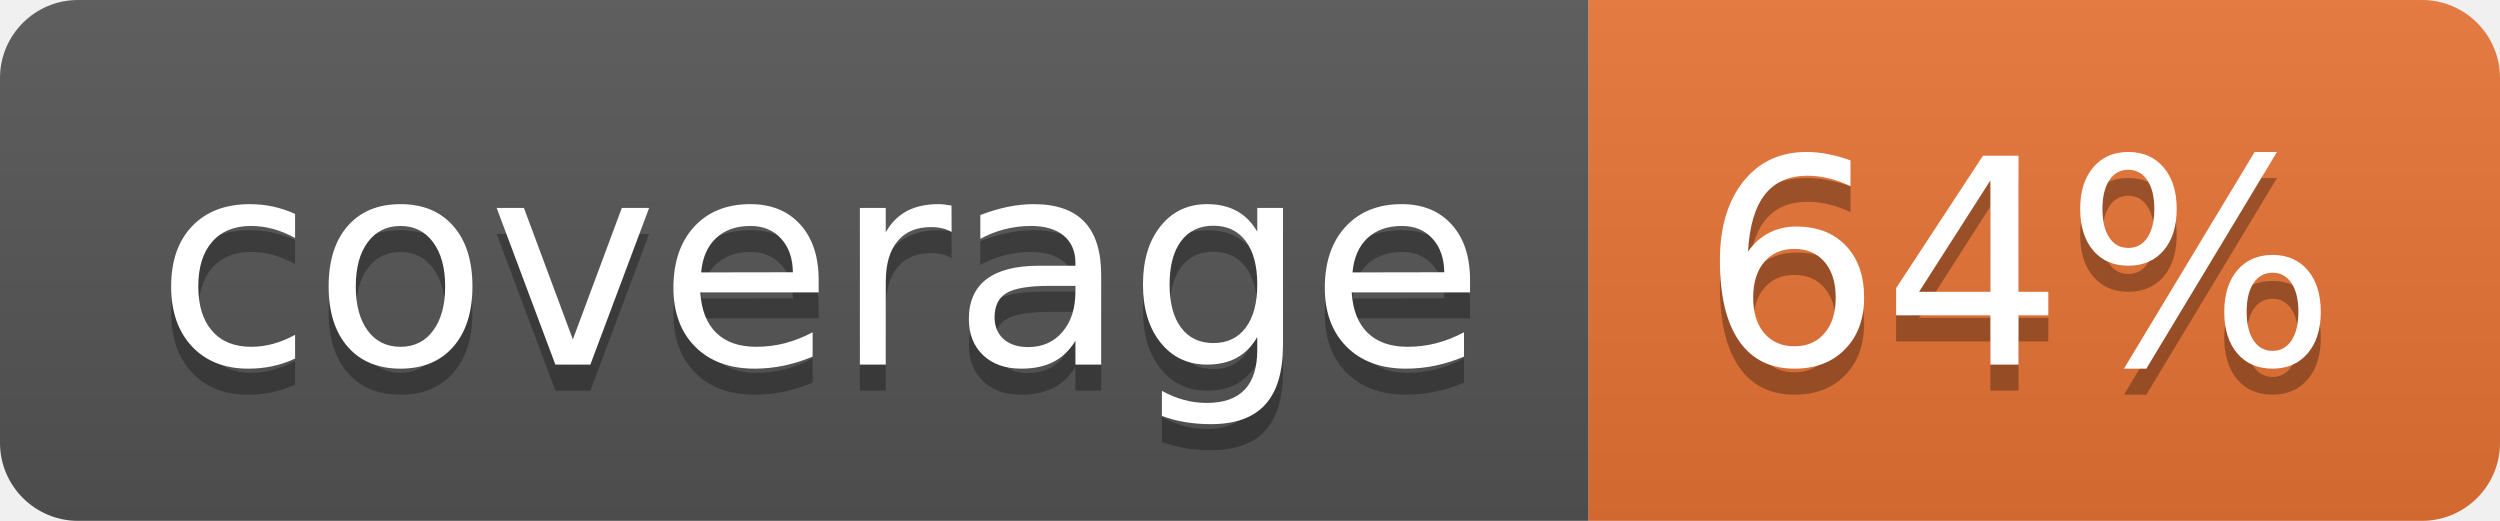
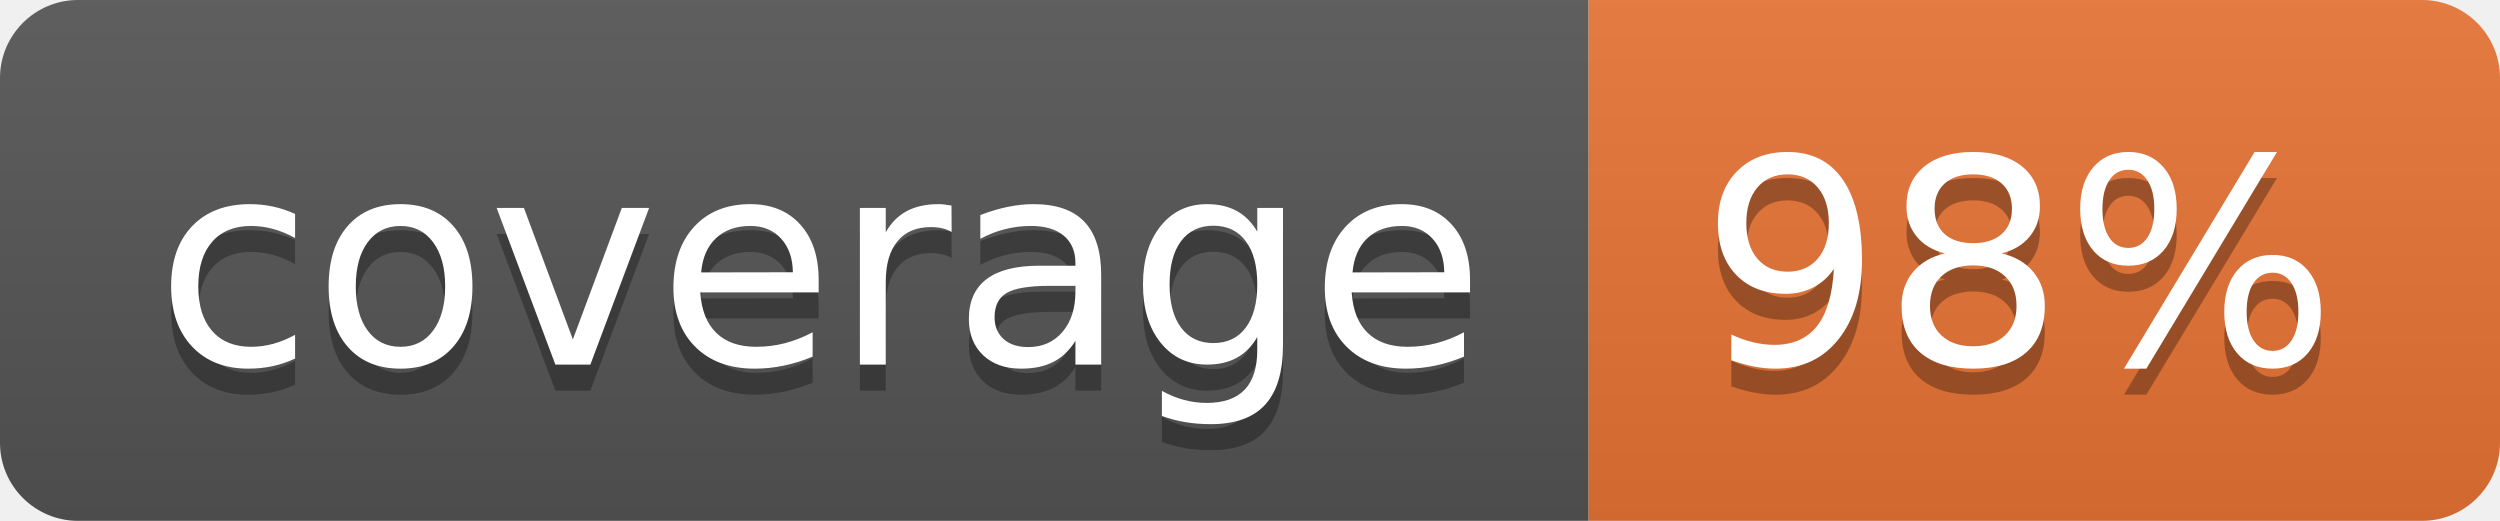
<svg xmlns="http://www.w3.org/2000/svg" width="96" height="20">
  <linearGradient id="b" x2="0" y2="100%">
    <stop offset="0" stop-color="#bbb" stop-opacity=".1" />
    <stop offset="1" stop-opacity=".1" />
  </linearGradient>
  <clipPath id="a">
    <rect width="96" height="20" rx="3" fill="#fff" />
  </clipPath>
  <g clip-path="url(#a)">
    <path fill="#555" d="M0 0h61v20H0z" />
    <path fill="#E87435" d="M61 0h35v20H61z" />
    <path fill="url(#b)" d="M0 0h96v20H0z" />
  </g>
  <g fill="#fff" text-anchor="middle" font-family="DejaVu Sans,Verdana,Geneva,sans-serif" font-size="110">
    <text x="315" y="150" fill="#010101" fill-opacity=".3" transform="scale(.1)" textLength="510">coverage</text>
    <text x="315" y="140" transform="scale(.1)" textLength="510">coverage</text>
-     <text x="775" y="150" fill="#010101" fill-opacity=".3" transform="scale(.1)" textLength="250">64%</text>
-     <text x="775" y="140" transform="scale(.1)" textLength="250">64%</text>
+     <text x="775" y="150" fill="#010101" fill-opacity=".3" transform="scale(.1)" textLength="250">98%</text>
+     <text x="775" y="140" transform="scale(.1)" textLength="250">98%</text>
  </g>
</svg>
